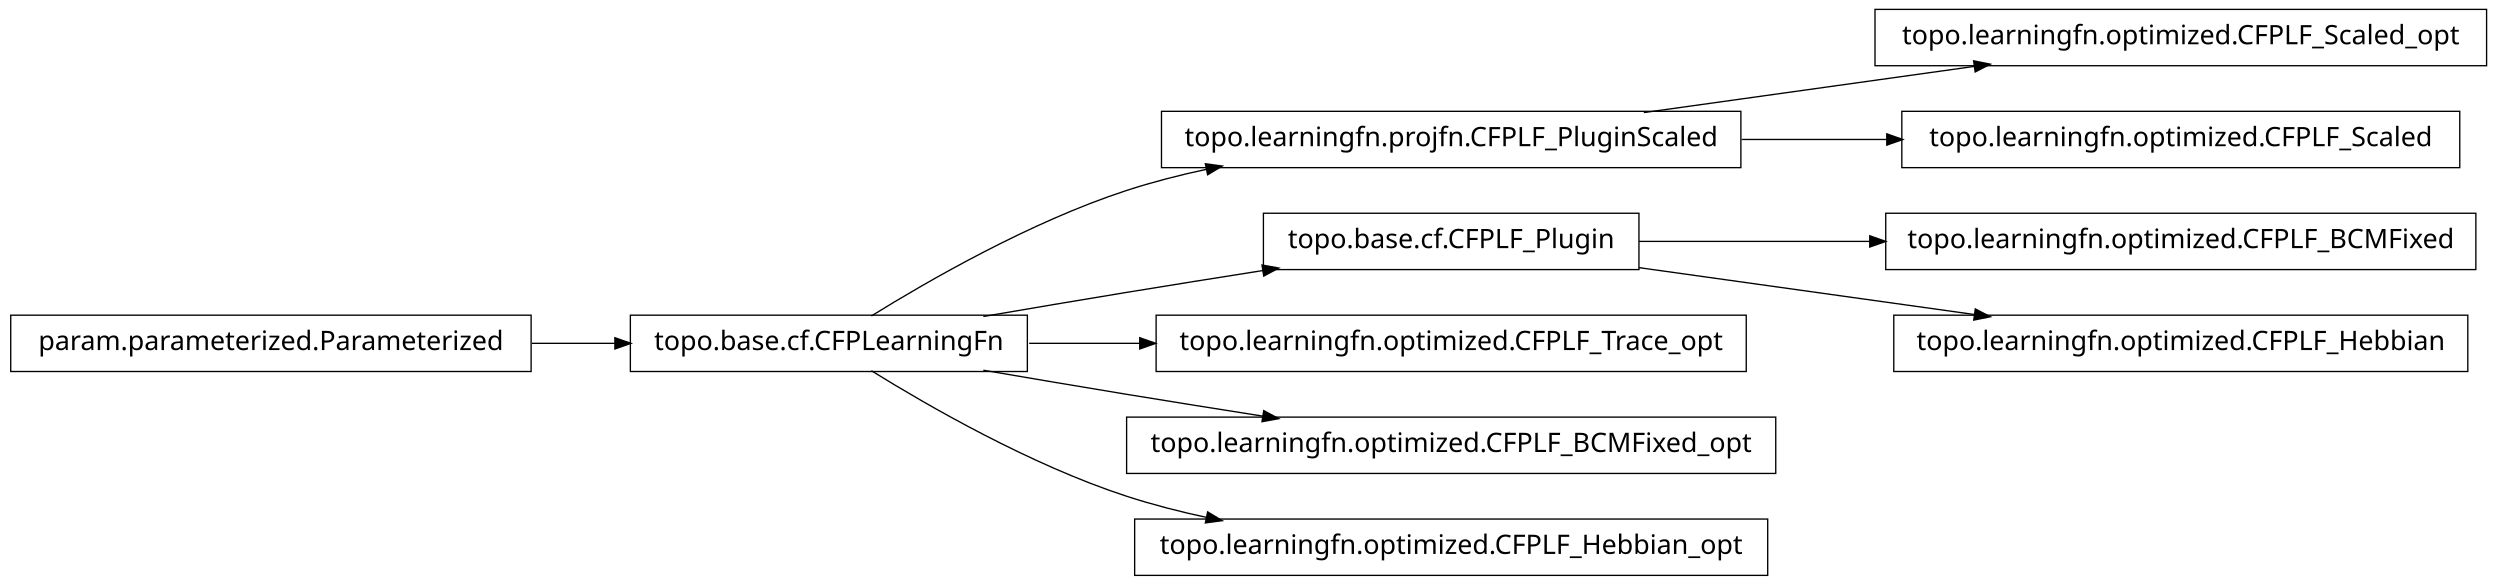
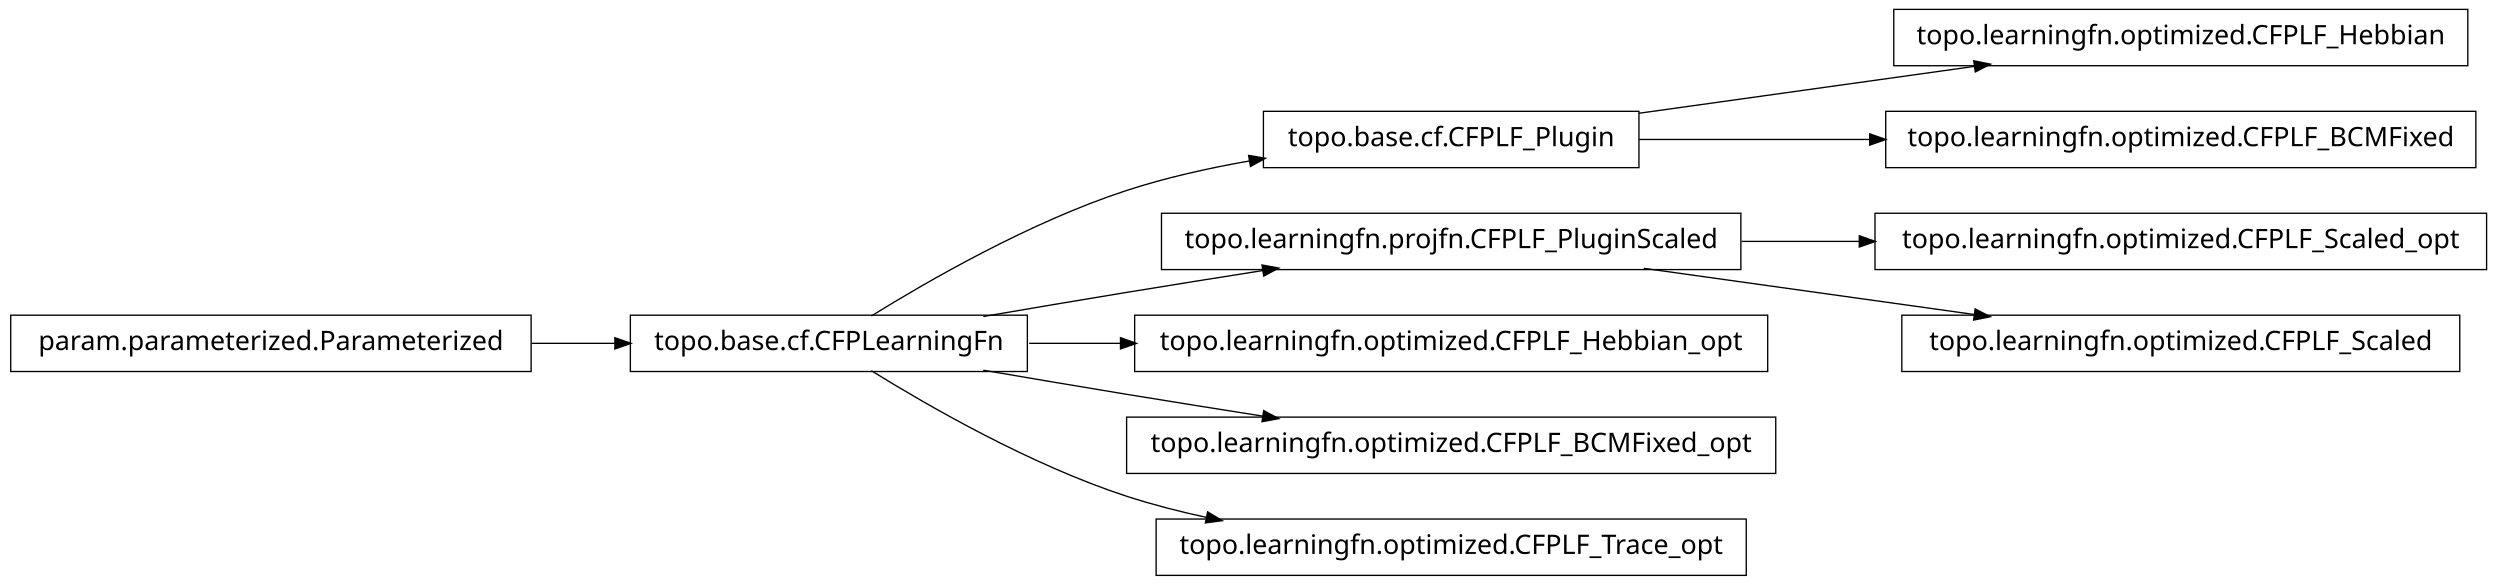
<svg xmlns="http://www.w3.org/2000/svg" width="932pt" height="218pt" viewBox="0.00 0.00 932.00 218.00">
  <g id="graph1" class="graph" transform="scale(1 1) rotate(0) translate(4 214)">
    <polygon fill="white" stroke="white" points="-4,5 -4,-214 929,-214 929,5 -4,5" />
    <g id="node1" class="node">
-       <polygon fill="none" stroke="black" stroke-width="0.5" points="923,-210.5 695,-210.5 695,-189.5 923,-189.5 923,-210.5" />
-       <text text-anchor="middle" x="809" y="-197.5" font-family="Vera" font-size="10.00">topo.learningfn.optimized.CFPLF_Scaled_opt</text>
+       <polygon fill="none" stroke="black" stroke-width="0.5" points="916,-210.5 702,-210.5 702,-189.5 916,-189.5 916,-210.5" />
+       <text text-anchor="middle" x="809" y="-197.5" font-family="Vera" font-size="10.00">topo.learningfn.optimized.CFPLF_Hebbian</text>
    </g>
    <g id="node2" class="node">
-       <polygon fill="none" stroke="black" stroke-width="0.5" points="645,-172.5 429,-172.5 429,-151.5 645,-151.5 645,-172.5" />
-       <text text-anchor="middle" x="537" y="-159.5" font-family="Vera" font-size="10.00">topo.learningfn.projfn.CFPLF_PluginScaled</text>
+       <polygon fill="none" stroke="black" stroke-width="0.5" points="607,-172.5 467,-172.5 467,-151.5 607,-151.5 607,-172.5" />
+       <text text-anchor="middle" x="537" y="-159.5" font-family="Vera" font-size="10.00">topo.base.cf.CFPLF_Plugin</text>
    </g>
    <g id="edge2" class="edge">
-       <path fill="none" stroke="black" stroke-width="0.5" d="M608.821,-172.034C646.78,-177.337 693.394,-183.849 732.087,-189.255" />
-       <polygon fill="black" stroke="black" points="732.055,-191.017 737.249,-189.976 732.539,-187.551 732.055,-191.017" />
+       <path fill="none" stroke="black" stroke-width="0.5" d="M607.047,-171.786C645.31,-177.132 692.763,-183.761 732.055,-189.25" />
+       <polygon fill="black" stroke="black" points="732.102,-191.024 737.296,-189.983 732.586,-187.557 732.102,-191.024" />
    </g>
-     <g id="node19" class="node">
-       <polygon fill="none" stroke="black" stroke-width="0.5" points="913,-172.5 705,-172.5 705,-151.5 913,-151.5 913,-172.5" />
-       <text text-anchor="middle" x="809" y="-159.5" font-family="Vera" font-size="10.00">topo.learningfn.optimized.CFPLF_Scaled</text>
+     <g id="node20" class="node">
+       <polygon fill="none" stroke="black" stroke-width="0.5" points="919,-172.5 699,-172.5 699,-151.5 919,-151.5 919,-172.5" />
+       <text text-anchor="middle" x="809" y="-159.5" font-family="Vera" font-size="10.00">topo.learningfn.optimized.CFPLF_BCMFixed</text>
    </g>
-     <g id="edge18" class="edge">
-       <path fill="none" stroke="black" stroke-width="0.5" d="M645.283,-162C663.158,-162 681.7,-162 699.603,-162" />
-       <polygon fill="black" stroke="black" points="699.634,-163.75 704.634,-162 699.634,-160.25 699.634,-163.75" />
+     <g id="edge20" class="edge">
+       <path fill="none" stroke="black" stroke-width="0.5" d="M607.047,-162C633.31,-162 663.902,-162 693.213,-162" />
+       <polygon fill="black" stroke="black" points="693.286,-163.75 698.286,-162 693.286,-160.25 693.286,-163.75" />
    </g>
    <g id="node4" class="node">
-       <polygon fill="none" stroke="black" stroke-width="0.5" points="919,-134.5 699,-134.5 699,-113.5 919,-113.5 919,-134.5" />
-       <text text-anchor="middle" x="809" y="-121.5" font-family="Vera" font-size="10.00">topo.learningfn.optimized.CFPLF_BCMFixed</text>
+       <polygon fill="none" stroke="black" stroke-width="0.5" points="645,-134.5 429,-134.5 429,-113.5 645,-113.5 645,-134.5" />
+       <text text-anchor="middle" x="537" y="-121.5" font-family="Vera" font-size="10.00">topo.learningfn.projfn.CFPLF_PluginScaled</text>
+     </g>
+     <g id="node14" class="node">
+       <polygon fill="none" stroke="black" stroke-width="0.5" points="923,-134.5 695,-134.5 695,-113.5 923,-113.5 923,-134.5" />
+       <text text-anchor="middle" x="809" y="-121.5" font-family="Vera" font-size="10.00">topo.learningfn.optimized.CFPLF_Scaled_opt</text>
+     </g>
+     <g id="edge14" class="edge">
+       <path fill="none" stroke="black" stroke-width="0.5" d="M645.283,-124C659.665,-124 674.479,-124 689.044,-124" />
+       <polygon fill="black" stroke="black" points="689.397,-125.75 694.397,-124 689.397,-122.25 689.397,-125.75" />
+     </g>
+     <g id="node16" class="node">
+       <polygon fill="none" stroke="black" stroke-width="0.5" points="913,-96.5 705,-96.5 705,-75.5 913,-75.5 913,-96.5" />
+       <text text-anchor="middle" x="809" y="-83.5" font-family="Vera" font-size="10.00">topo.learningfn.optimized.CFPLF_Scaled</text>
+     </g>
+     <g id="edge16" class="edge">
+       <path fill="none" stroke="black" stroke-width="0.5" d="M608.821,-113.966C646.78,-108.663 693.394,-102.151 732.087,-96.745" />
+       <polygon fill="black" stroke="black" points="732.539,-98.449 737.249,-96.024 732.055,-94.983 732.539,-98.449" />
    </g>
    <g id="node5" class="node">
-       <polygon fill="none" stroke="black" stroke-width="0.5" points="607,-134.5 467,-134.5 467,-113.5 607,-113.5 607,-134.5" />
-       <text text-anchor="middle" x="537" y="-121.5" font-family="Vera" font-size="10.00">topo.base.cf.CFPLF_Plugin</text>
-     </g>
-     <g id="edge4" class="edge">
-       <path fill="none" stroke="black" stroke-width="0.5" d="M607.047,-124C633.31,-124 663.902,-124 693.213,-124" />
-       <polygon fill="black" stroke="black" points="693.286,-125.75 698.286,-124 693.286,-122.25 693.286,-125.75" />
-     </g>
-     <g id="node13" class="node">
-       <polygon fill="none" stroke="black" stroke-width="0.5" points="916,-96.5 702,-96.5 702,-75.5 916,-75.5 916,-96.5" />
-       <text text-anchor="middle" x="809" y="-83.5" font-family="Vera" font-size="10.00">topo.learningfn.optimized.CFPLF_Hebbian</text>
-     </g>
-     <g id="edge10" class="edge">
-       <path fill="none" stroke="black" stroke-width="0.5" d="M607.047,-114.214C645.31,-108.868 692.763,-102.239 732.055,-96.75" />
-       <polygon fill="black" stroke="black" points="732.586,-98.442 737.296,-96.017 732.102,-94.976 732.586,-98.442" />
-     </g>
-     <g id="node7" class="node">
-       <polygon fill="none" stroke="black" stroke-width="0.5" points="647,-96.5 427,-96.5 427,-75.5 647,-75.5 647,-96.5" />
-       <text text-anchor="middle" x="537" y="-83.5" font-family="Vera" font-size="10.00">topo.learningfn.optimized.CFPLF_Trace_opt</text>
-     </g>
-     <g id="node8" class="node">
      <polygon fill="none" stroke="black" stroke-width="0.5" points="379,-96.5 231,-96.5 231,-75.5 379,-75.5 379,-96.5" />
      <text text-anchor="middle" x="305" y="-83.5" font-family="Vera" font-size="10.00">topo.base.cf.CFPLearningFn</text>
    </g>
-     <g id="edge20" class="edge">
-       <path fill="none" stroke="black" stroke-width="0.5" d="M320.839,-96.203C341.762,-109.184 380.162,-131.319 416,-143 425.556,-146.115 435.708,-148.727 445.91,-150.916" />
-       <polygon fill="black" stroke="black" points="445.669,-152.653 450.92,-151.957 446.381,-149.226 445.669,-152.653" />
+     <g id="edge10" class="edge">
+       <path fill="none" stroke="black" stroke-width="0.5" d="M320.839,-96.203C341.762,-109.184 380.162,-131.319 416,-143 430.531,-147.736 446.441,-151.311 461.81,-154.002" />
+       <polygon fill="black" stroke="black" points="461.776,-155.772 466.998,-154.882 462.361,-152.321 461.776,-155.772" />
    </g>
-     <g id="edge14" class="edge">
+     <g id="edge4" class="edge">
      <path fill="none" stroke="black" stroke-width="0.5" d="M362.586,-96.012C379.762,-98.957 398.636,-102.151 416,-105 432.449,-107.699 450.17,-110.527 466.842,-113.151" />
      <polygon fill="black" stroke="black" points="466.768,-114.911 471.98,-113.959 467.312,-111.454 466.768,-114.911" />
    </g>
+     <g id="node7" class="node">
+       <polygon fill="none" stroke="black" stroke-width="0.5" points="655,-96.5 419,-96.5 419,-75.5 655,-75.5 655,-96.5" />
+       <text text-anchor="middle" x="537" y="-83.5" font-family="Vera" font-size="10.00">topo.learningfn.optimized.CFPLF_Hebbian_opt</text>
+     </g>
    <g id="edge6" class="edge">
-       <path fill="none" stroke="black" stroke-width="0.5" d="M379.683,-86C392.896,-86 406.932,-86 420.969,-86" />
-       <polygon fill="black" stroke="black" points="421.139,-87.75 426.139,-86 421.139,-84.25 421.139,-87.75" />
+       <path fill="none" stroke="black" stroke-width="0.5" d="M379.683,-86C390.694,-86 402.277,-86 413.954,-86" />
+       <polygon fill="black" stroke="black" points="413.964,-87.75 418.964,-86 413.964,-84.25 413.964,-87.75" />
    </g>
-     <g id="node10" class="node">
+     <g id="node12" class="node">
      <polygon fill="none" stroke="black" stroke-width="0.5" points="658,-58.5 416,-58.5 416,-37.5 658,-37.5 658,-58.5" />
      <text text-anchor="middle" x="537" y="-45.5" font-family="Vera" font-size="10.00">topo.learningfn.optimized.CFPLF_BCMFixed_opt</text>
    </g>
-     <g id="edge8" class="edge">
+     <g id="edge12" class="edge">
      <path fill="none" stroke="black" stroke-width="0.5" d="M362.586,-75.988C379.762,-73.043 398.636,-69.849 416,-67 432.449,-64.301 450.17,-61.473 466.842,-58.849" />
      <polygon fill="black" stroke="black" points="467.312,-60.546 471.98,-58.041 466.768,-57.089 467.312,-60.546" />
    </g>
-     <g id="node15" class="node">
-       <polygon fill="none" stroke="black" stroke-width="0.5" points="655,-20.5 419,-20.5 419,0.5 655,0.5 655,-20.5" />
-       <text text-anchor="middle" x="537" y="-7.5" font-family="Vera" font-size="10.00">topo.learningfn.optimized.CFPLF_Hebbian_opt</text>
+     <g id="node18" class="node">
+       <polygon fill="none" stroke="black" stroke-width="0.5" points="647,-20.5 427,-20.5 427,0.5 647,0.5 647,-20.5" />
+       <text text-anchor="middle" x="537" y="-7.5" font-family="Vera" font-size="10.00">topo.learningfn.optimized.CFPLF_Trace_opt</text>
    </g>
-     <g id="edge12" class="edge">
+     <g id="edge18" class="edge">
      <path fill="none" stroke="black" stroke-width="0.5" d="M320.839,-75.797C341.762,-62.816 380.162,-40.681 416,-29 425.556,-25.885 435.708,-23.273 445.91,-21.084" />
      <polygon fill="black" stroke="black" points="446.381,-22.774 450.92,-20.043 445.669,-19.347 446.381,-22.774" />
    </g>
-     <g id="node12" class="node">
+     <g id="node9" class="node">
      <polygon fill="none" stroke="black" stroke-width="0.5" points="194,-96.5 5.68434e-14,-96.5 0,-75.5 194,-75.5 194,-96.5" />
      <text text-anchor="middle" x="97" y="-83.5" font-family="Vera" font-size="10.00">param.parameterized.Parameterized</text>
    </g>
-     <g id="edge16" class="edge">
+     <g id="edge8" class="edge">
      <path fill="none" stroke="black" stroke-width="0.5" d="M194.301,-86C204.655,-86 215.098,-86 225.218,-86" />
      <polygon fill="black" stroke="black" points="225.478,-87.75 230.478,-86 225.477,-84.25 225.478,-87.75" />
    </g>
  </g>
</svg>
